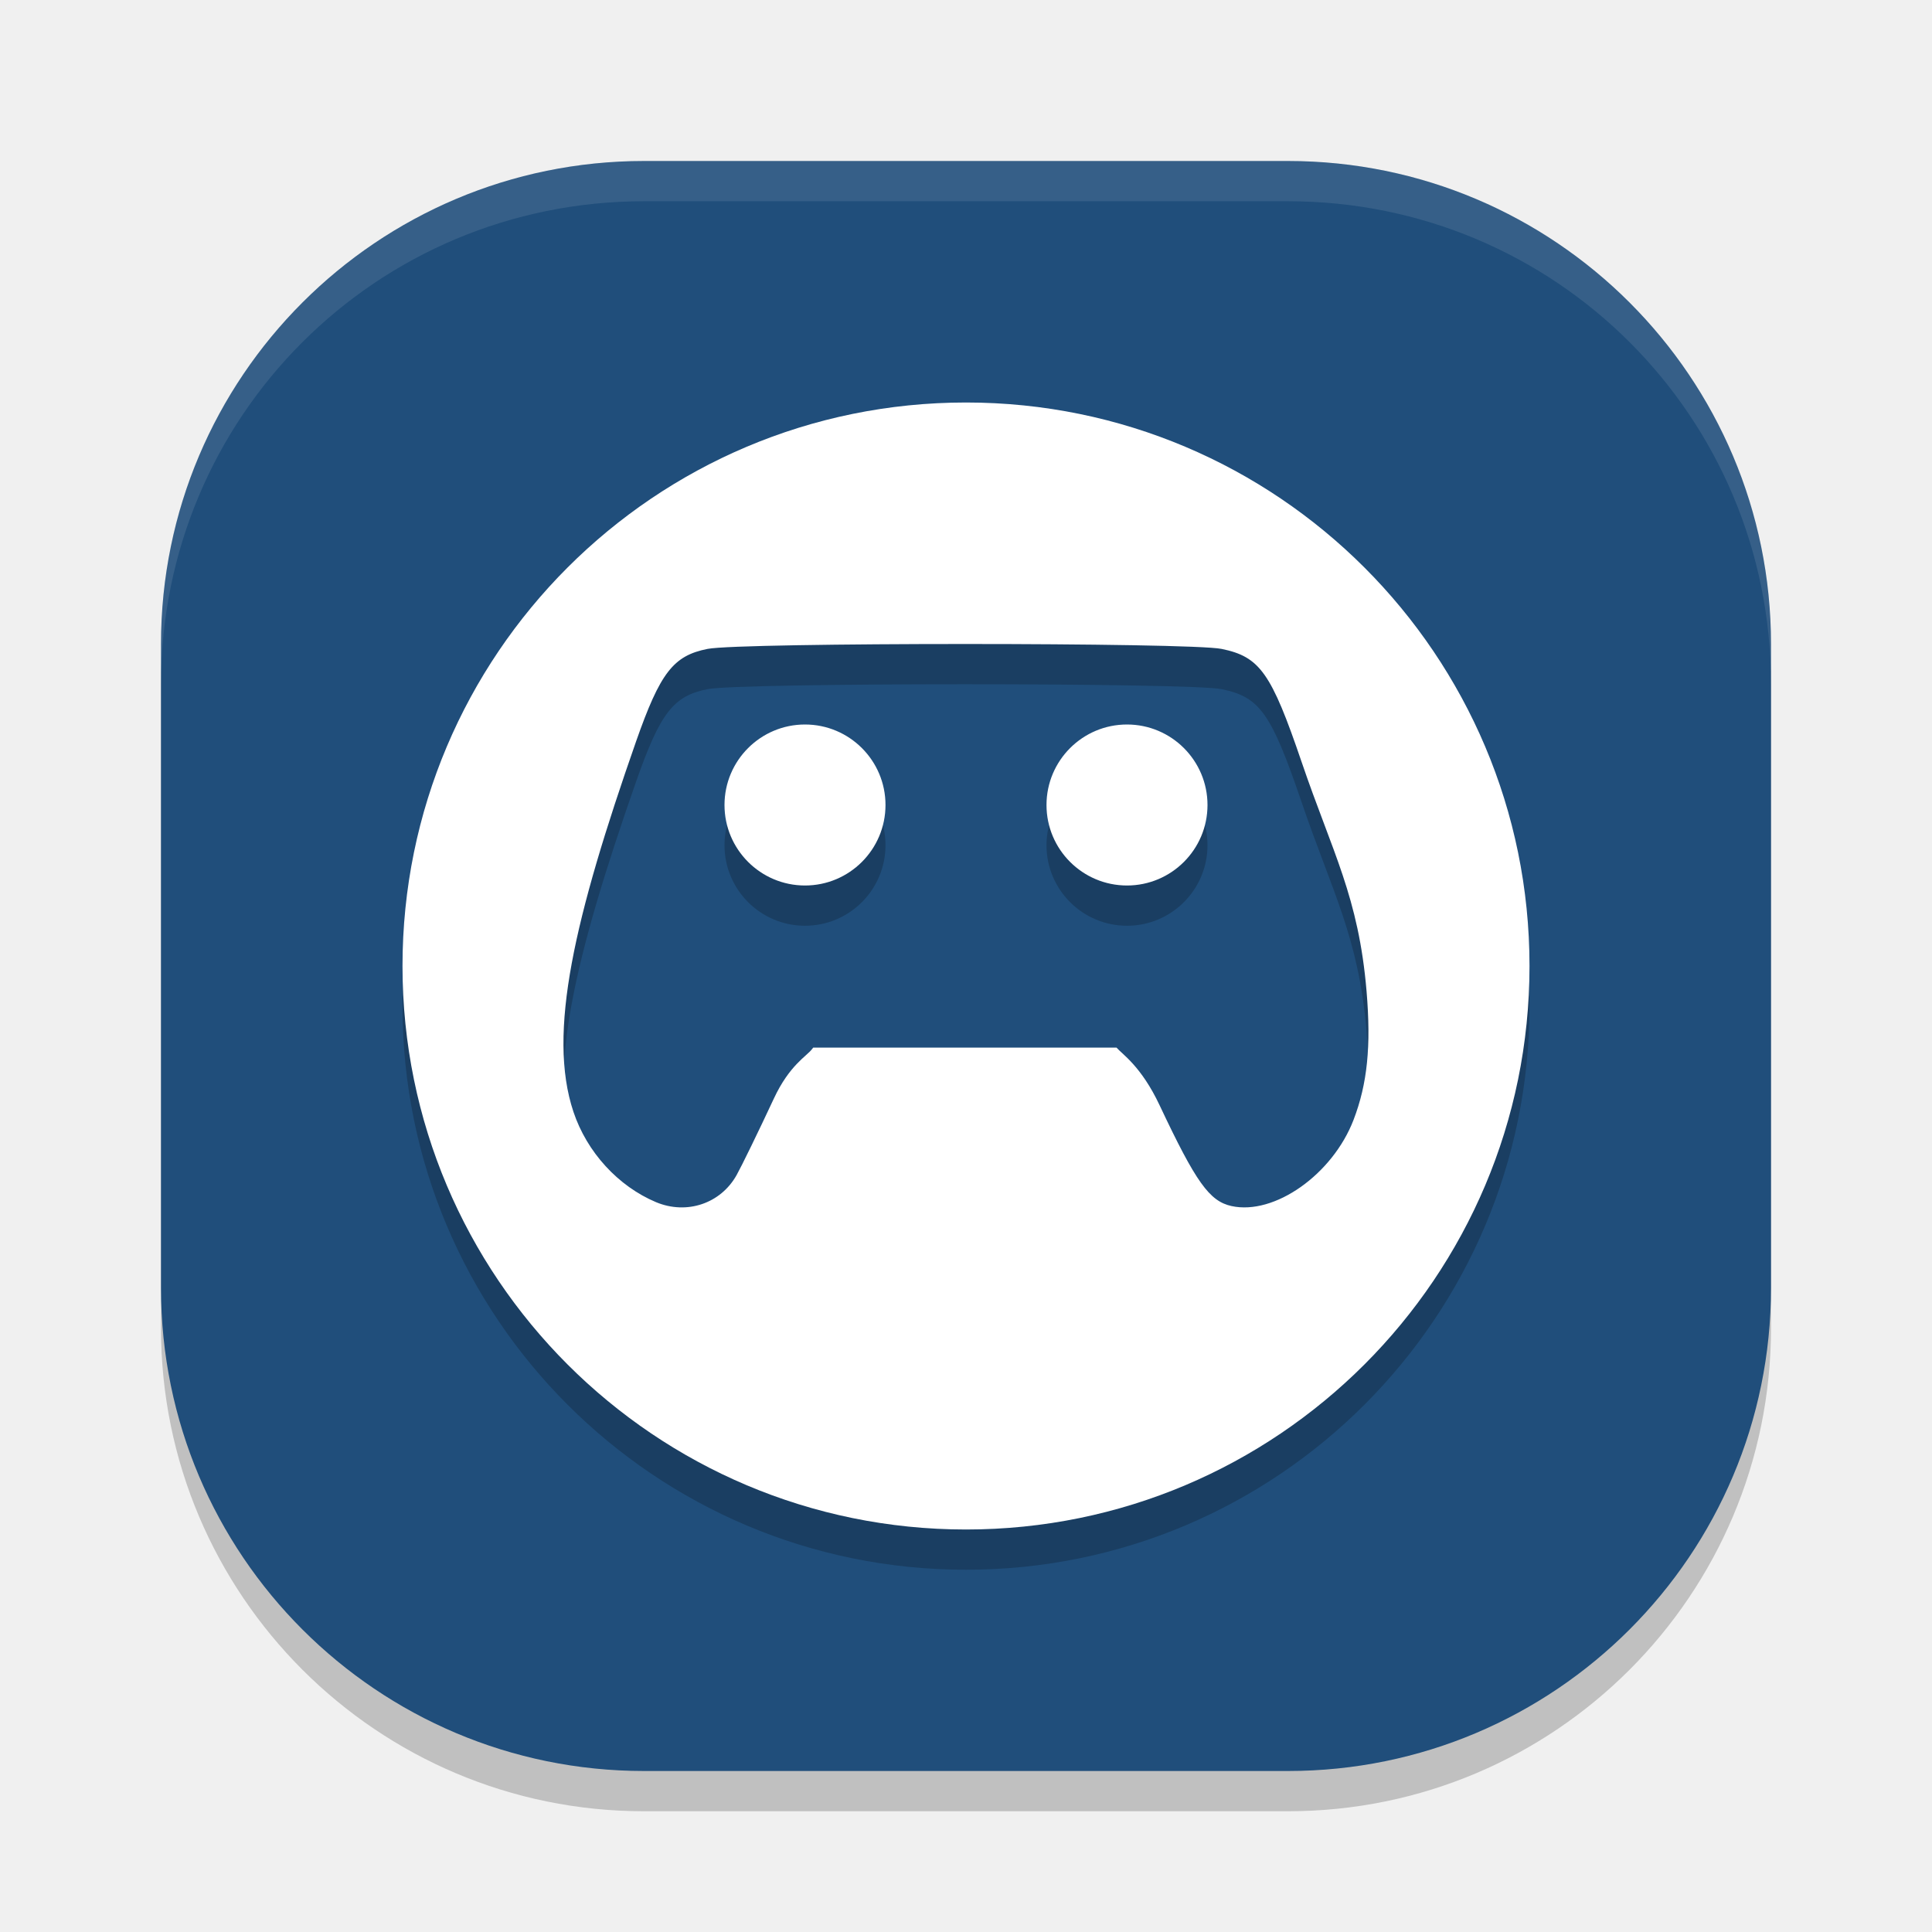
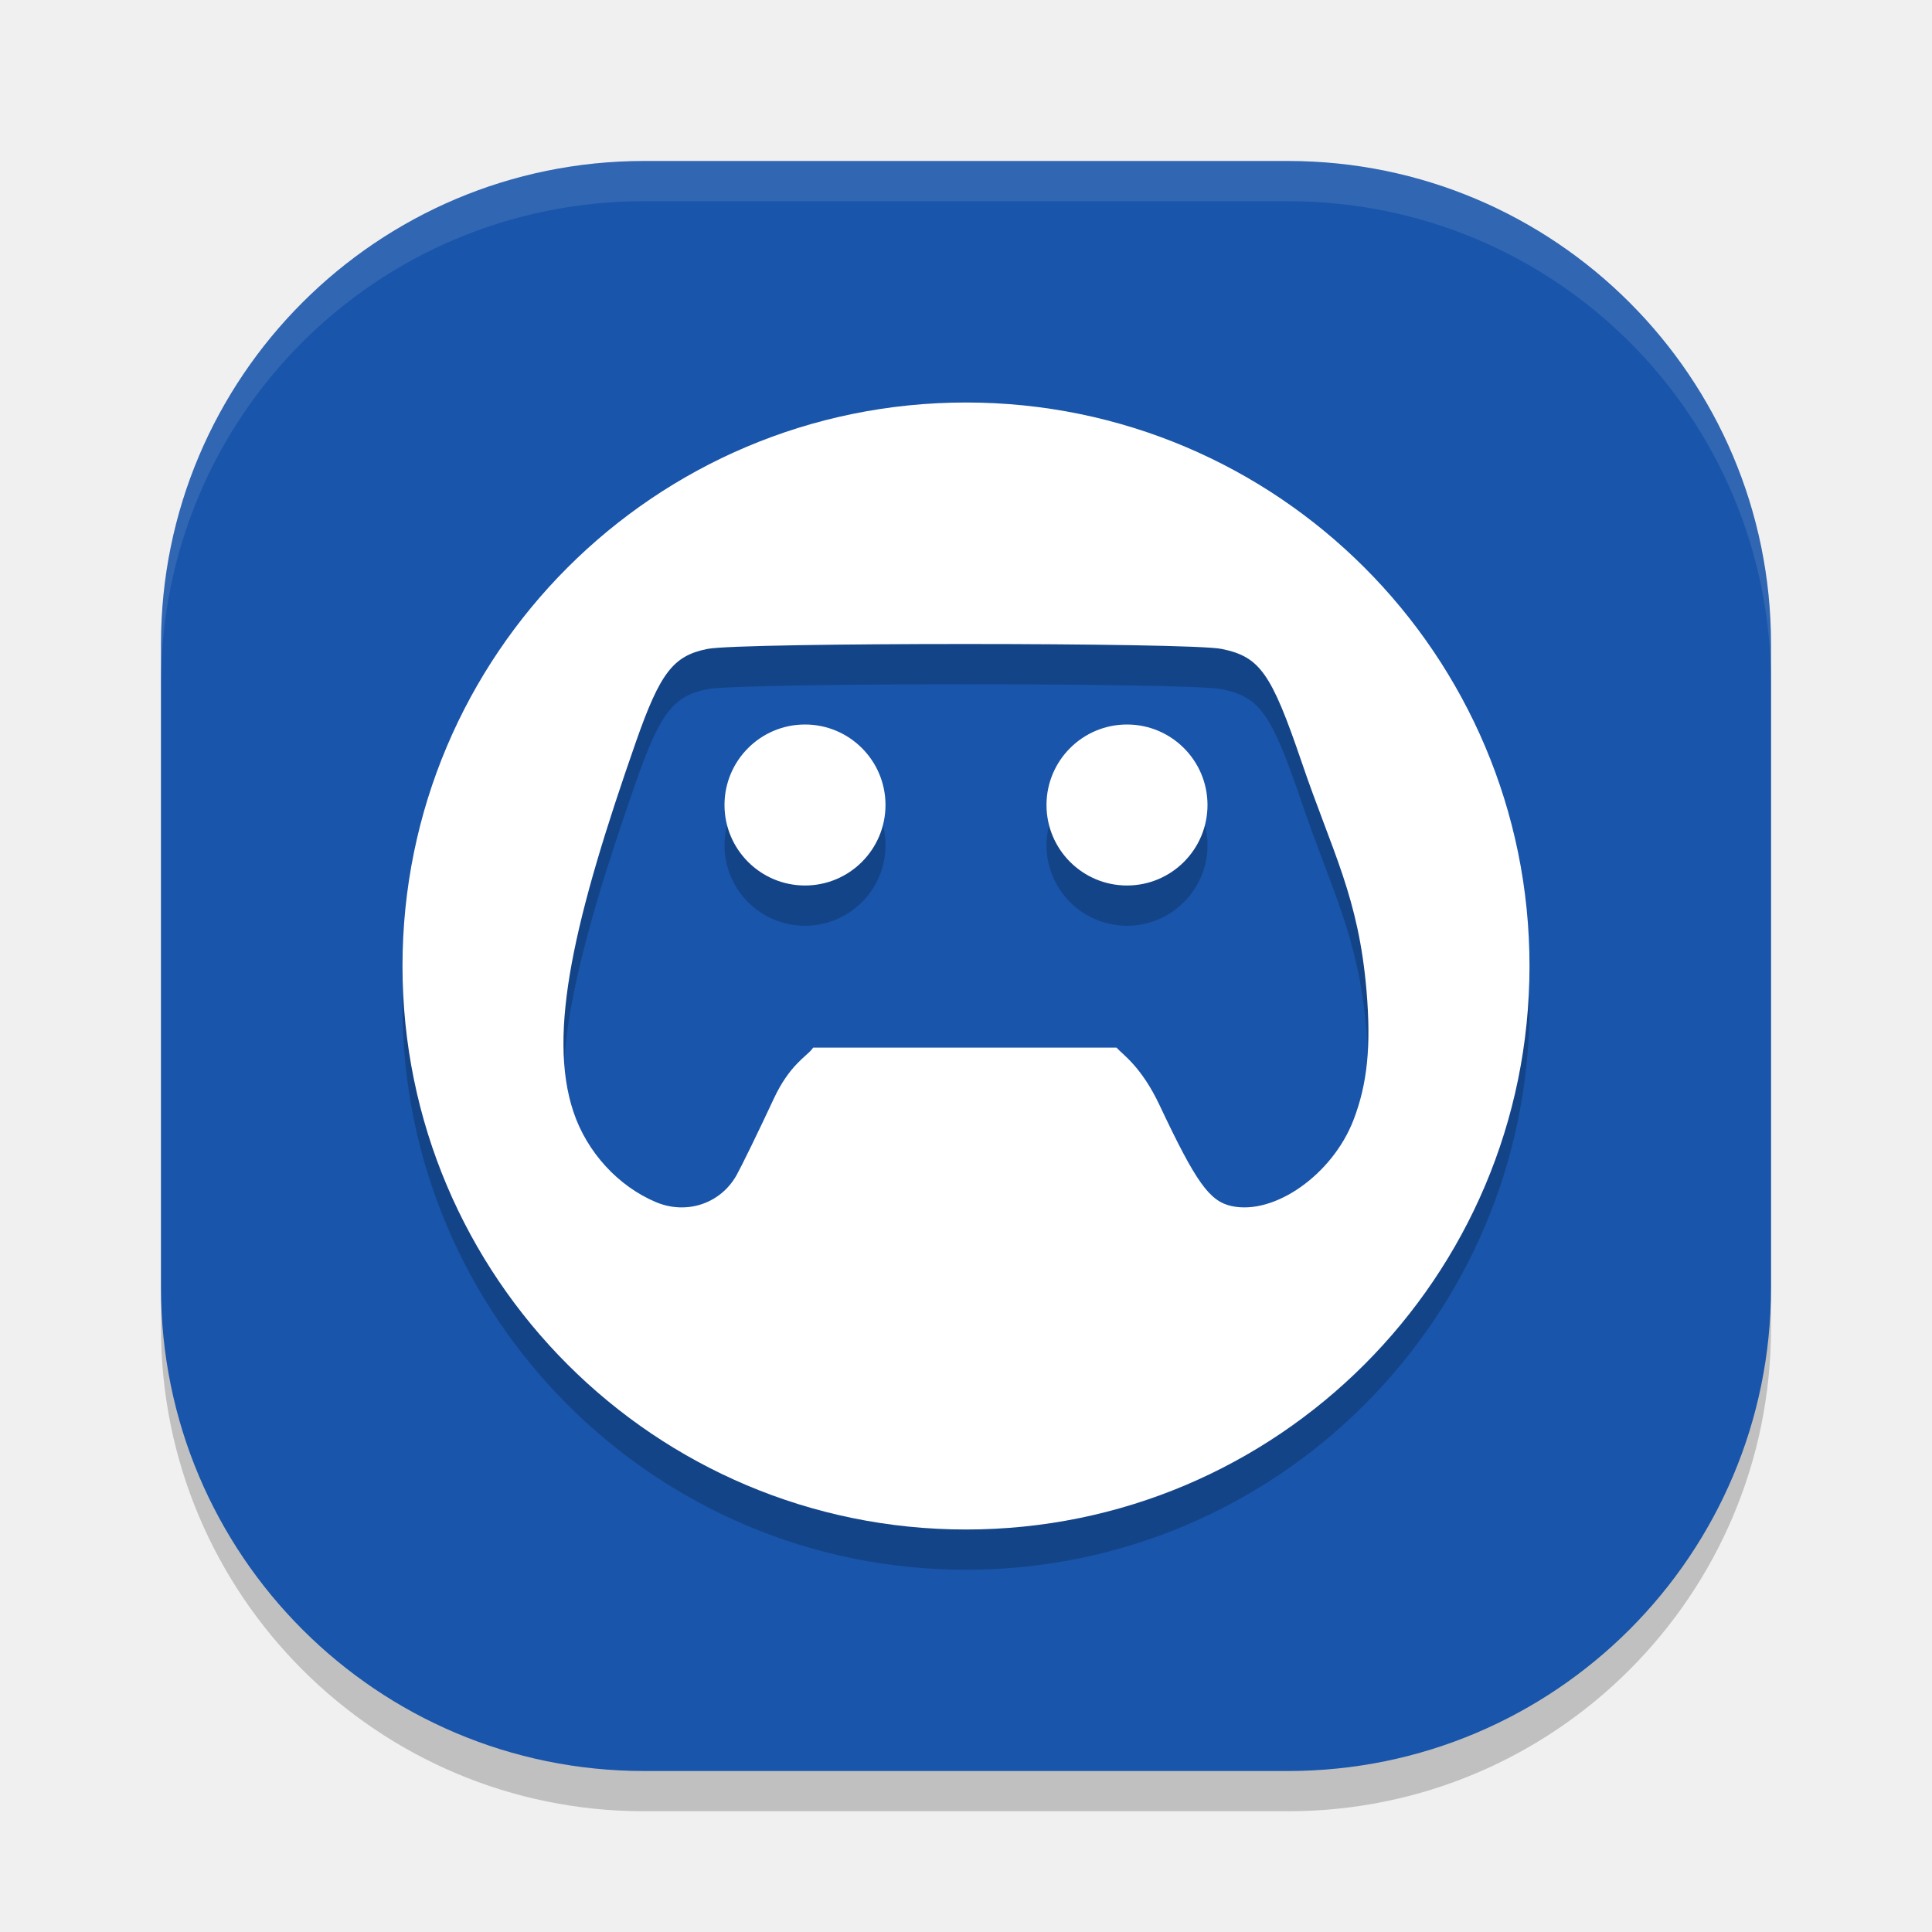
<svg xmlns="http://www.w3.org/2000/svg" width="24" height="24" version="1">
  <rect style="opacity:0.2" width="20" height="20" x="2" y="2.5" rx="6" ry="6" />
-   <rect style="fill:#204e7b" width="20" height="20" x="2" y="2" rx="6" ry="6" />
+   <rect style="fill:#1955aa" width="20" height="20" x="2" y="2" rx="6" ry="6" />
  <path style="opacity:0.1;fill:#ffffff" d="M 8,2 C 4.676,2 2,4.676 2,8 v 0.5 c 0,-3.324 2.676,-6 6,-6 h 8 c 3.324,0 6,2.676 6,6 V 8 C 22,4.676 19.324,2 16,2 Z" />
  <path style="opacity:0.2" d="m 12,5.5 c -3.866,0 -7,3.134 -7,7 0,3.866 3.134,7 7,7 3.866,0 7,-3.134 7,-7 0,-3.866 -3.134,-7 -7,-7 z m -0.014,3 c 1.496,-5.83e-5 2.99,0.02 3.189,0.061 0.475,0.097 0.617,0.297 0.994,1.404 0.383,1.125 0.708,1.674 0.807,2.849 0.057,0.681 0.011,1.147 -0.162,1.598 -0.26,0.677 -0.982,1.187 -1.516,1.07 -0.274,-0.06 -0.443,-0.297 -0.893,-1.252 -0.229,-0.487 -0.466,-0.635 -0.535,-0.716 h -3.768 l -0.016,0.02 c -0.066,0.087 -0.279,0.197 -0.473,0.613 -0.194,0.416 -0.403,0.844 -0.463,0.951 -0.198,0.353 -0.618,0.495 -1,0.336 C 7.679,15.236 7.29,14.812 7.123,14.31 6.797,13.332 7.136,11.898 7.902,9.709 8.201,8.857 8.364,8.645 8.789,8.561 8.993,8.52 10.49,8.5 11.986,8.5 Z M 10,9.5 c -0.552,0 -1,0.448 -1,1 0,0.552 0.448,1 1,1 0.552,0 1,-0.448 1,-1 0,-0.552 -0.448,-1 -1,-1 z m 4,0 c -0.552,0 -1,0.448 -1,1 0,0.552 0.448,1 1,1 0.552,0 1,-0.448 1,-1 0,-0.552 -0.448,-1 -1,-1 z" />
  <path style="fill:#ffffff" d="m 12,5 c -3.866,0 -7,3.134 -7,7 0,3.866 3.134,7 7,7 3.866,0 7,-3.134 7,-7 0,-3.866 -3.134,-7 -7,-7 z m -0.014,3 c 1.496,-5.83e-5 2.99,0.02 3.189,0.061 0.475,0.097 0.617,0.297 0.994,1.404 0.383,1.125 0.708,1.674 0.807,2.849 0.057,0.681 0.011,1.147 -0.162,1.598 -0.26,0.677 -0.982,1.187 -1.516,1.07 -0.274,-0.06 -0.443,-0.297 -0.893,-1.252 -0.229,-0.487 -0.466,-0.635 -0.535,-0.716 h -3.768 l -0.016,0.02 c -0.066,0.087 -0.279,0.197 -0.473,0.613 -0.194,0.416 -0.403,0.844 -0.463,0.951 -0.198,0.353 -0.618,0.495 -1,0.336 C 7.679,14.736 7.29,14.312 7.123,13.81 6.797,12.832 7.136,11.398 7.902,9.209 8.201,8.357 8.364,8.145 8.789,8.061 8.993,8.02 10.49,8 11.986,8 Z M 10,9 c -0.552,0 -1,0.448 -1,1 0,0.552 0.448,1 1,1 0.552,0 1,-0.448 1,-1 0,-0.552 -0.448,-1 -1,-1 z m 4,0 c -0.552,0 -1,0.448 -1,1 0,0.552 0.448,1 1,1 0.552,0 1,-0.448 1,-1 0,-0.552 -0.448,-1 -1,-1 z" />
</svg>
